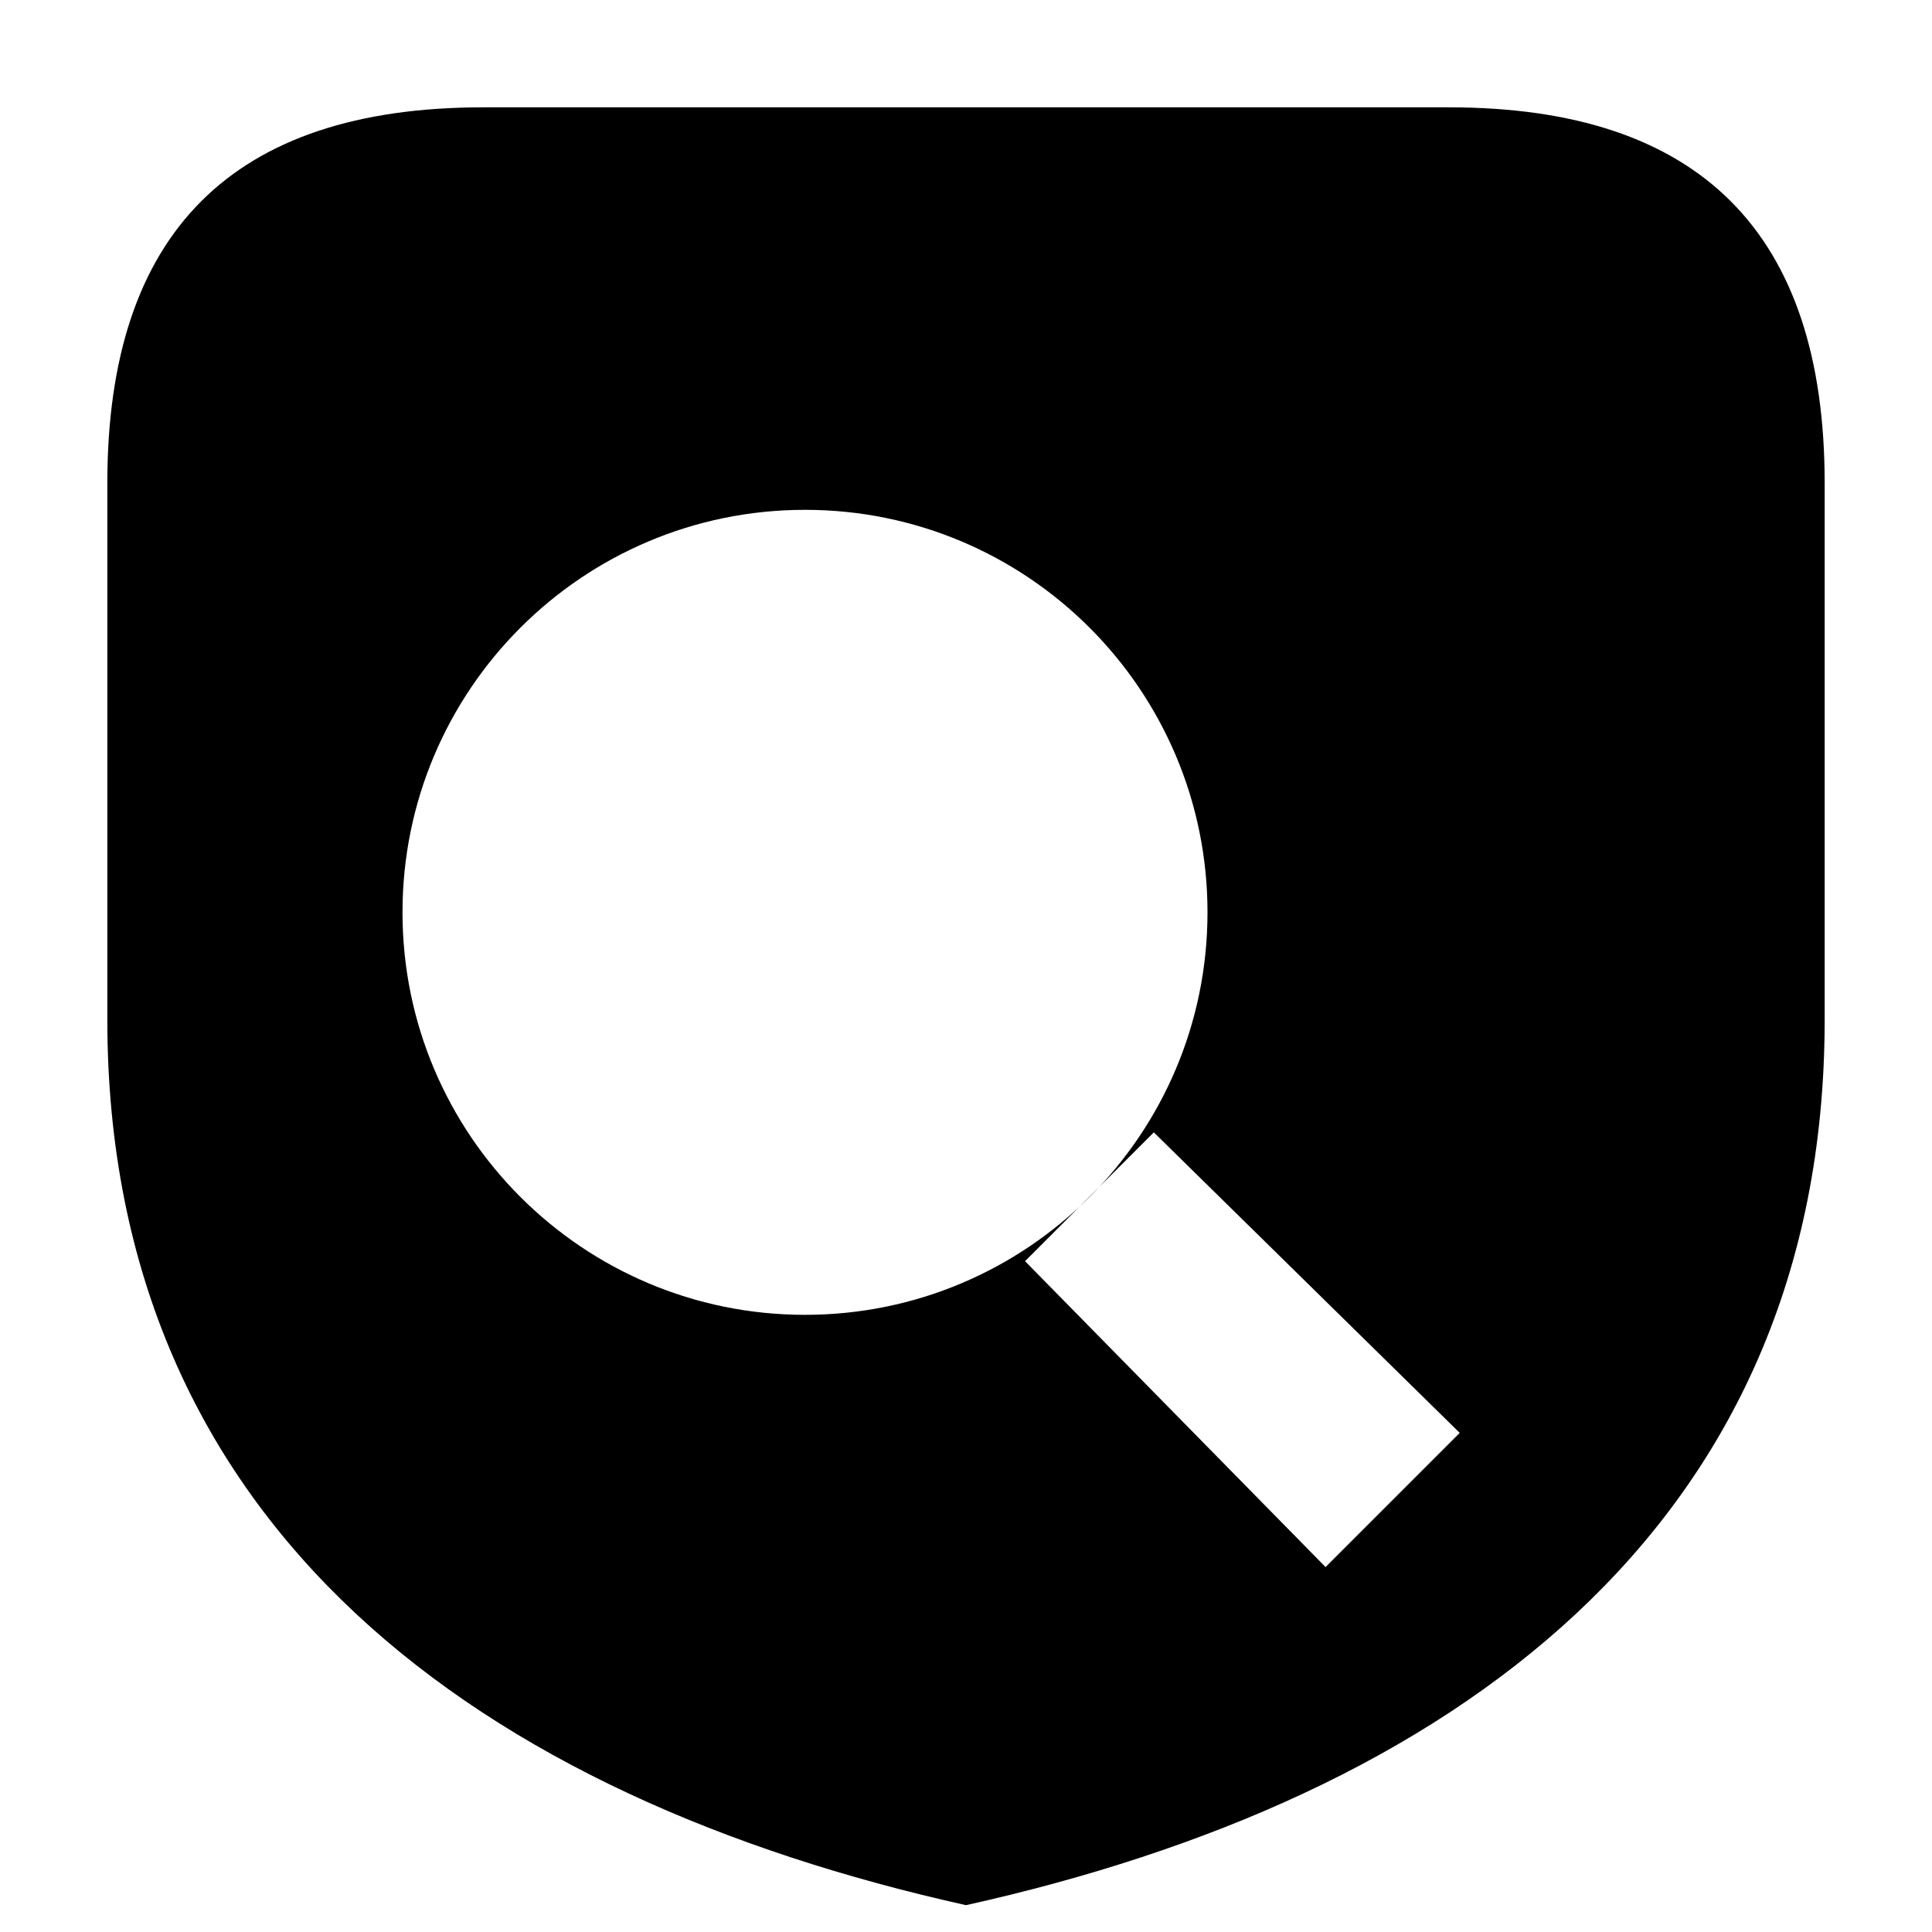
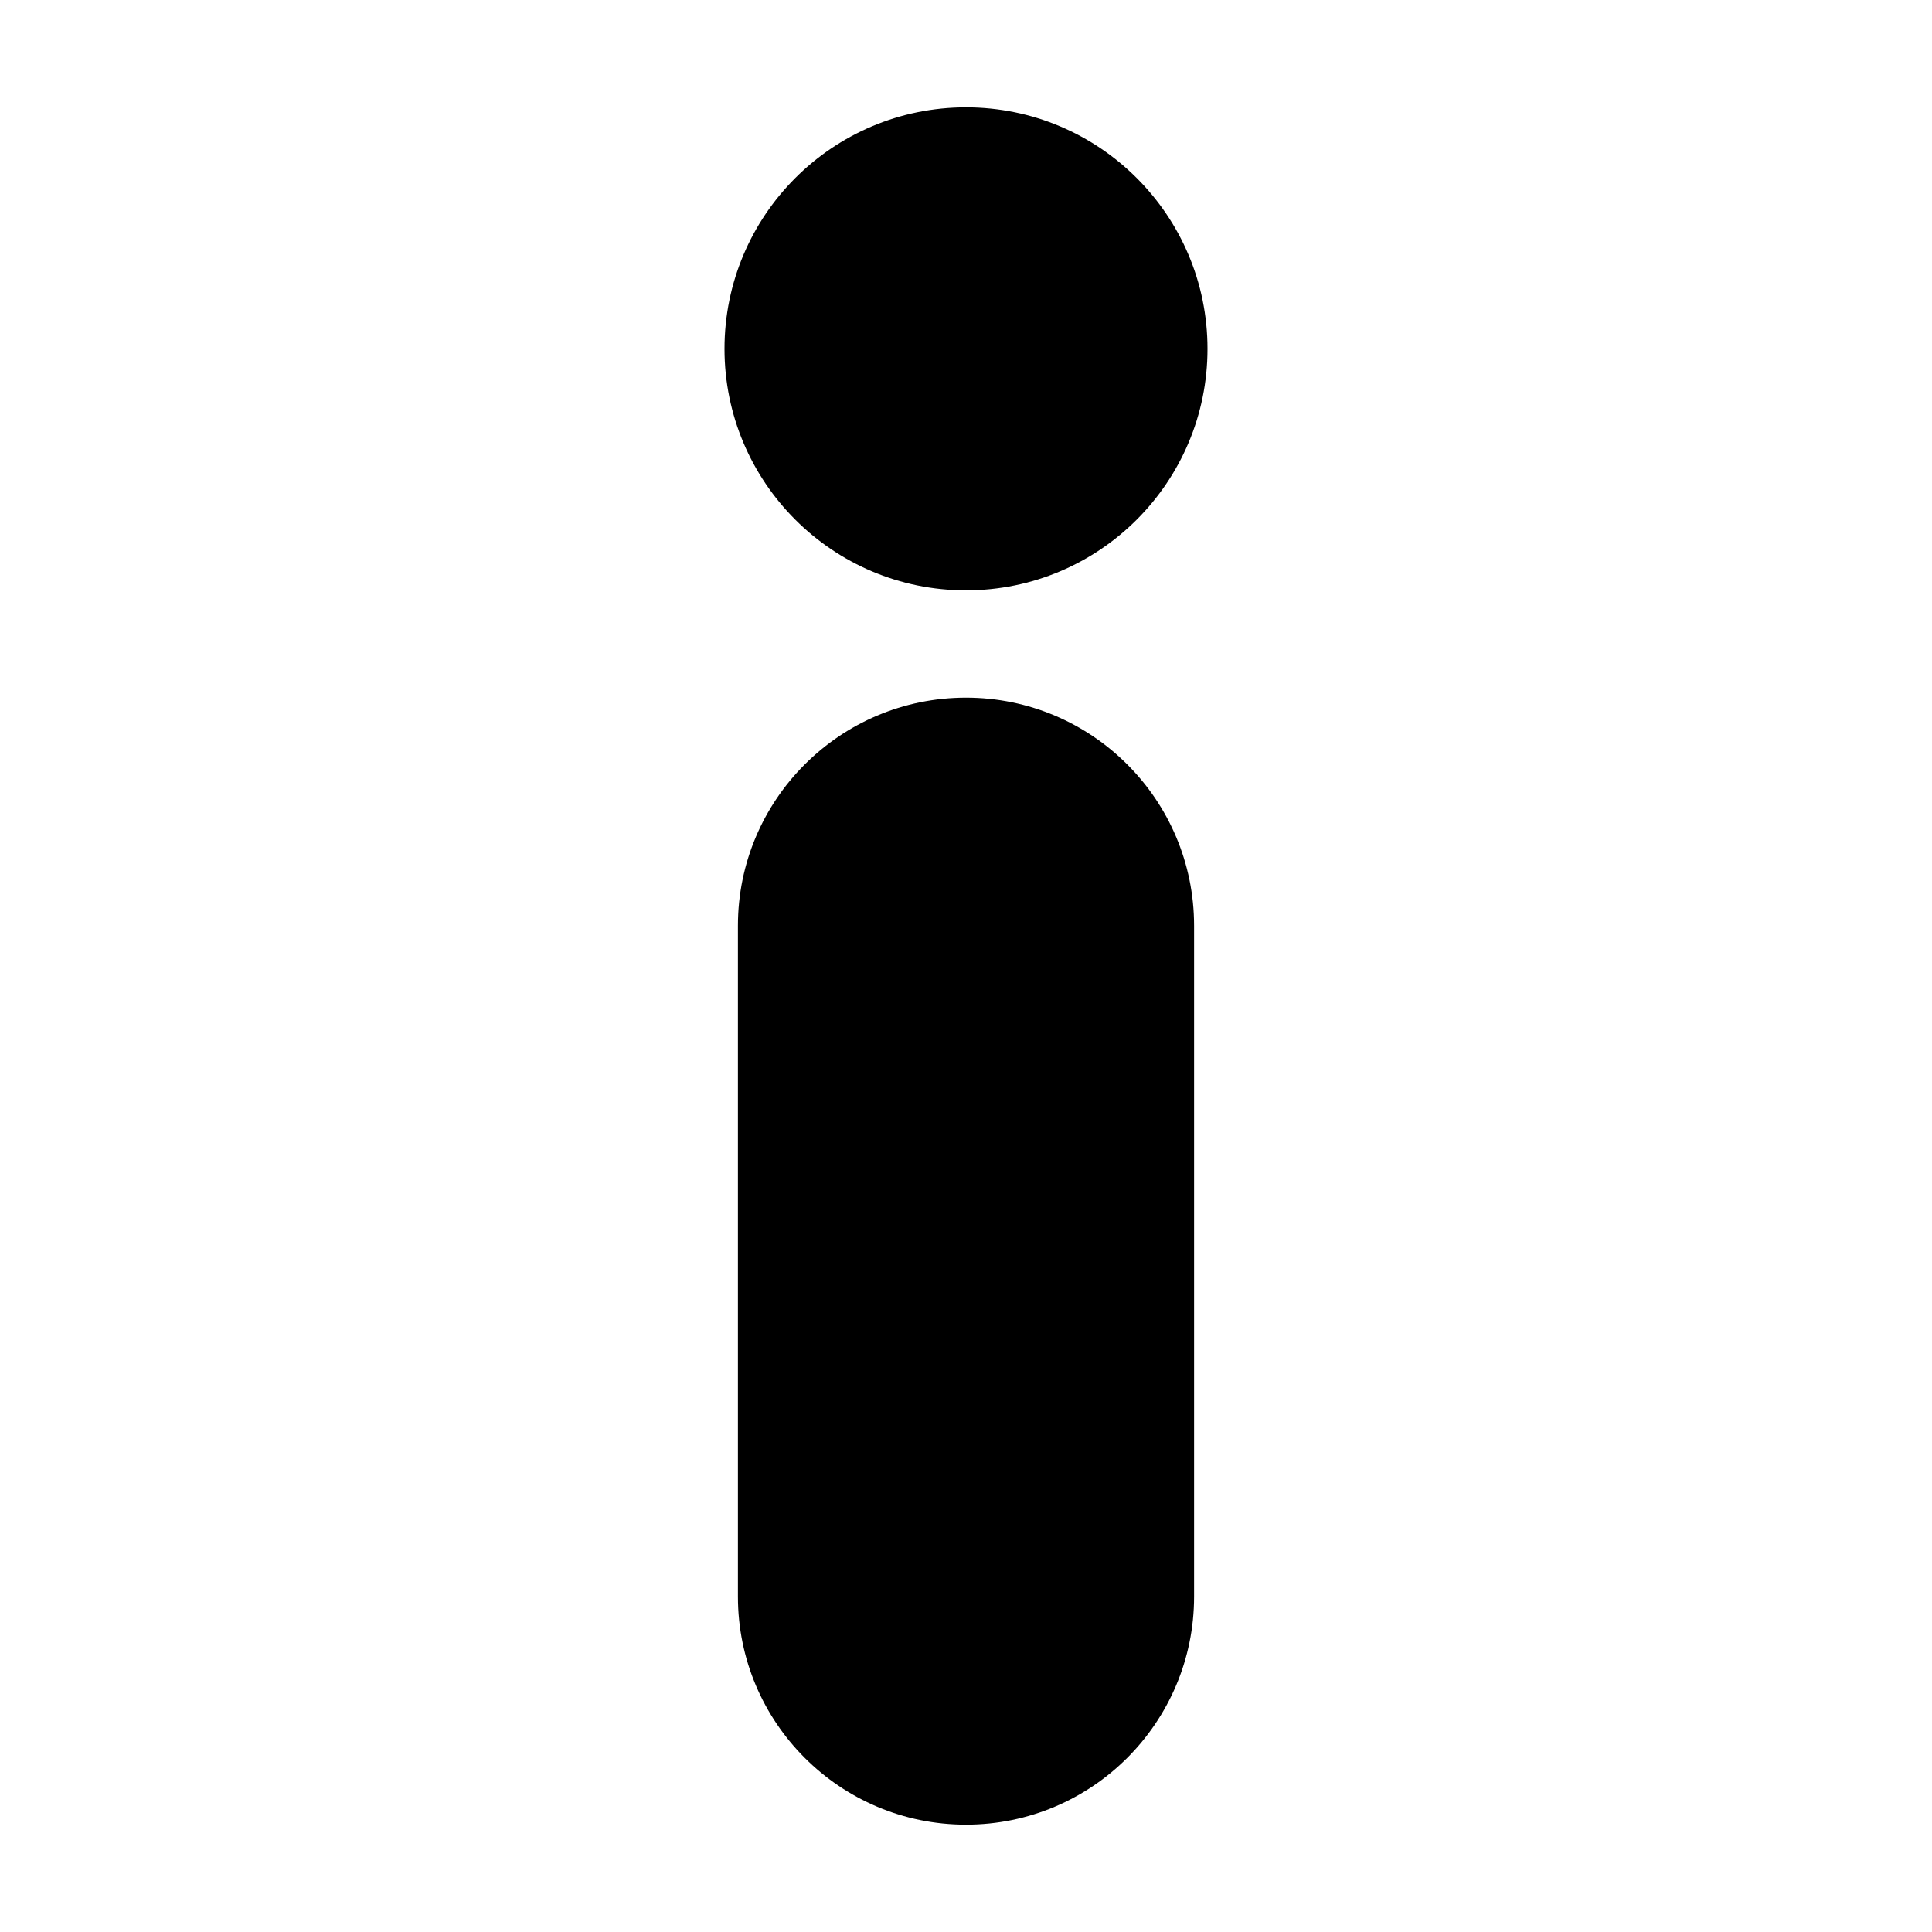
<svg xmlns="http://www.w3.org/2000/svg" viewBox="0 0 36 36">
-   <path fill="black" fill-rule="evenodd" d="     M9 2 L27 2 Q34 2 34 9 L34 19     C34 28.5 27 33.5 18 35.5     C9 33.5 2 28.5 2 19 L2 9     Q2 2 9 2 Z      M15 17 m-7.5 0     a7.5 7.5 0 1 0 15 0     a7.5 7.5 0 1 0 -15 0      M19.1 23.5 L21.5 21.1 L27.2 26.7 L24.7 29.2 Z   " />
+   <circle cx="18" cy="6.5" r="4.5" fill="black" />
+   <rect x="13.75" y="13" width="8.5" height="21" rx="4.25" fill="black" />
</svg>
